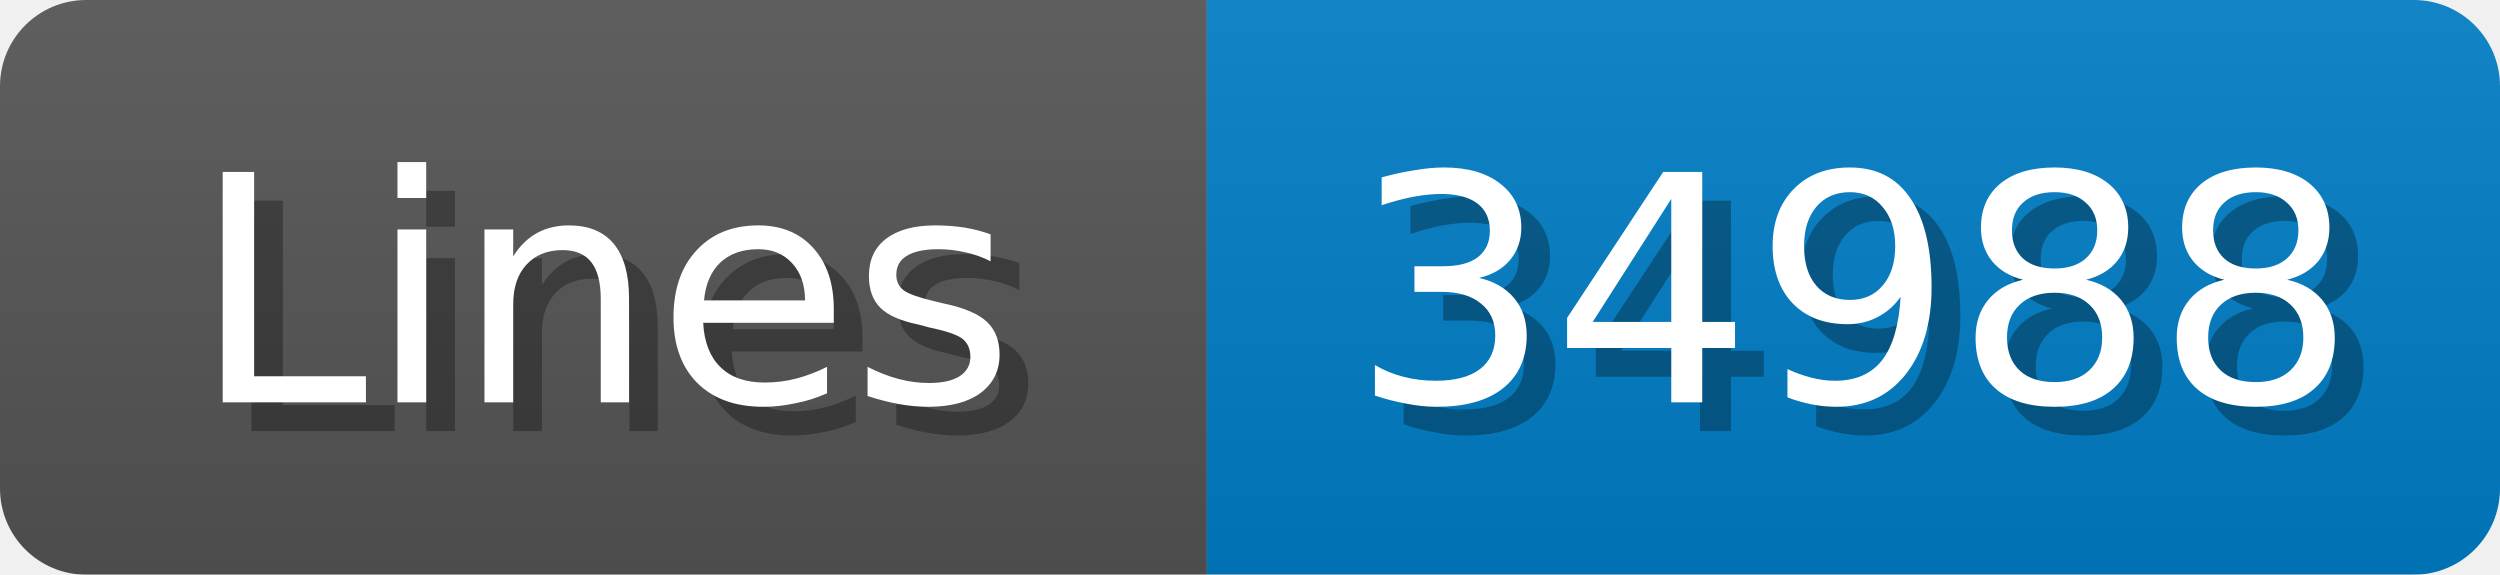
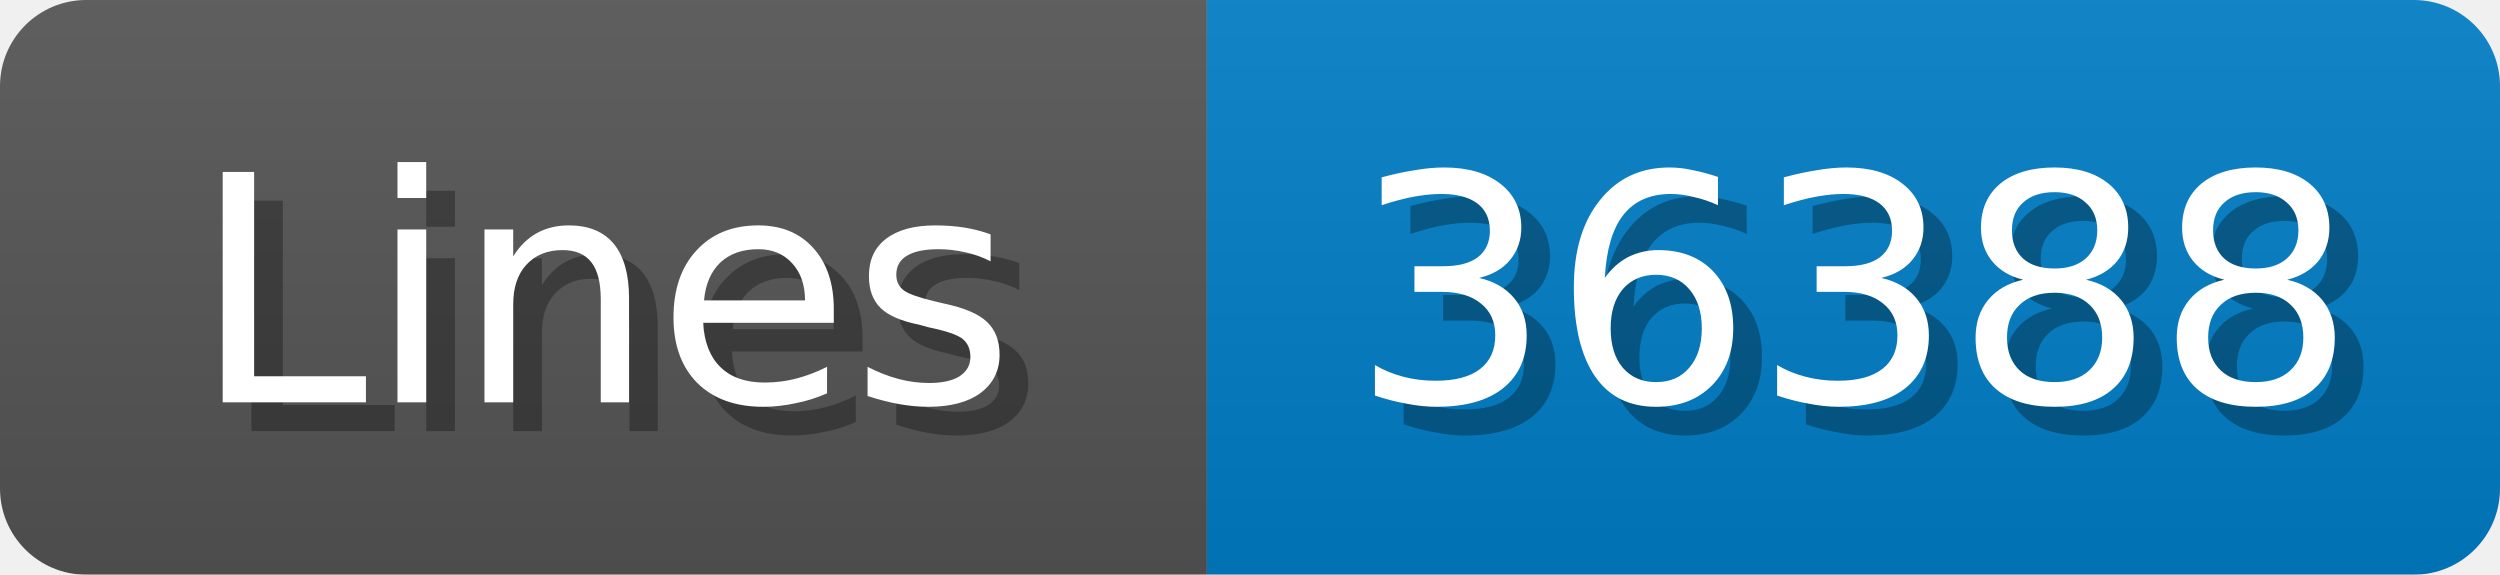
<svg xmlns="http://www.w3.org/2000/svg" width="87" height="20">
  <linearGradient id="b" x2="0" y2="100%">
    <stop offset="0" stop-color="#bbb" stop-opacity=".1" />
    <stop offset="1" stop-opacity=".1" />
  </linearGradient>
  <mask id="anybadge_1">
    <rect width="87" height="20" rx="3" fill="#fff" />
  </mask>
  <g mask="url(#anybadge_1)">
    <path fill="#555" d="M0 0h42v20H0z" />
    <path fill="#007ec6" d="M42 0h45v20H42z" />
    <path fill="url(#b)" d="M0 0h87v20H0z" />
  </g>
  <g fill="#fff" text-anchor="middle" font-family="DejaVu Sans,Verdana,Geneva,sans-serif" font-size="11">
    <text x="22.0" y="15" fill="#010101" fill-opacity=".3">Lines</text>
    <text x="21.0" y="14">Lines</text>
  </g>
  <g fill="#fff" text-anchor="middle" font-family="DejaVu Sans,Verdana,Geneva,sans-serif" font-size="11">
-     <text x="65.5" y="15" fill="#010101" fill-opacity=".3">34988</text>
-     <text x="64.5" y="14">34988</text>
+     <text x="65.5" y="15" fill="#010101" fill-opacity=".3">36388</text>
+     <text x="64.5" y="14">36388</text>
  </g>
</svg>
